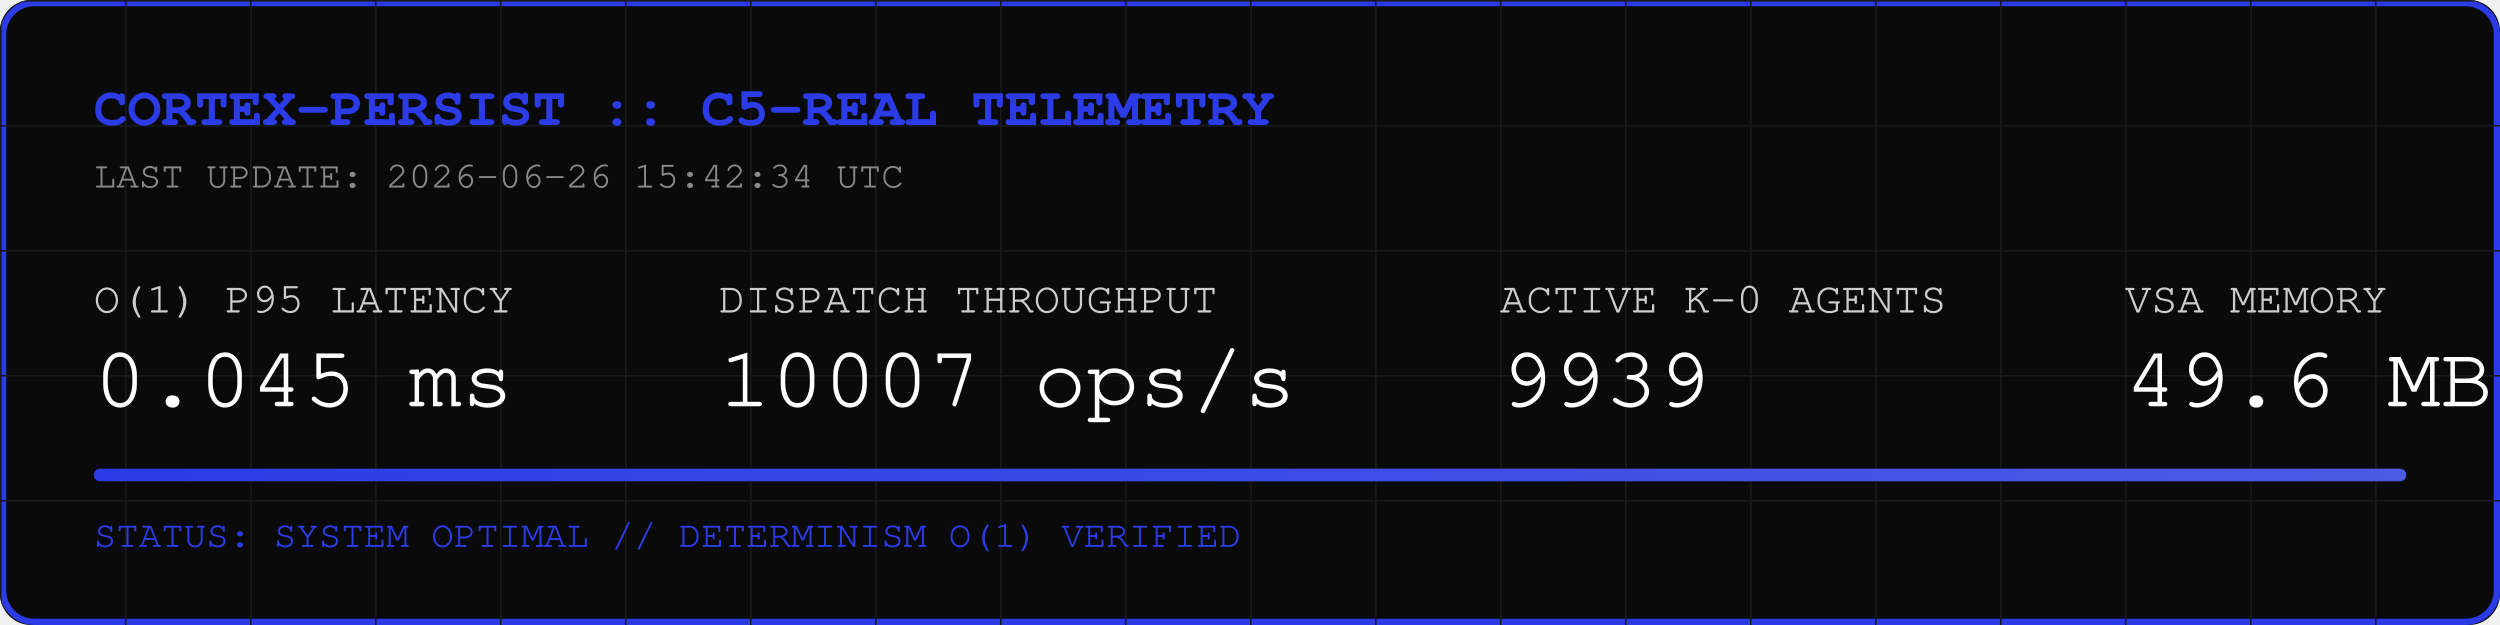
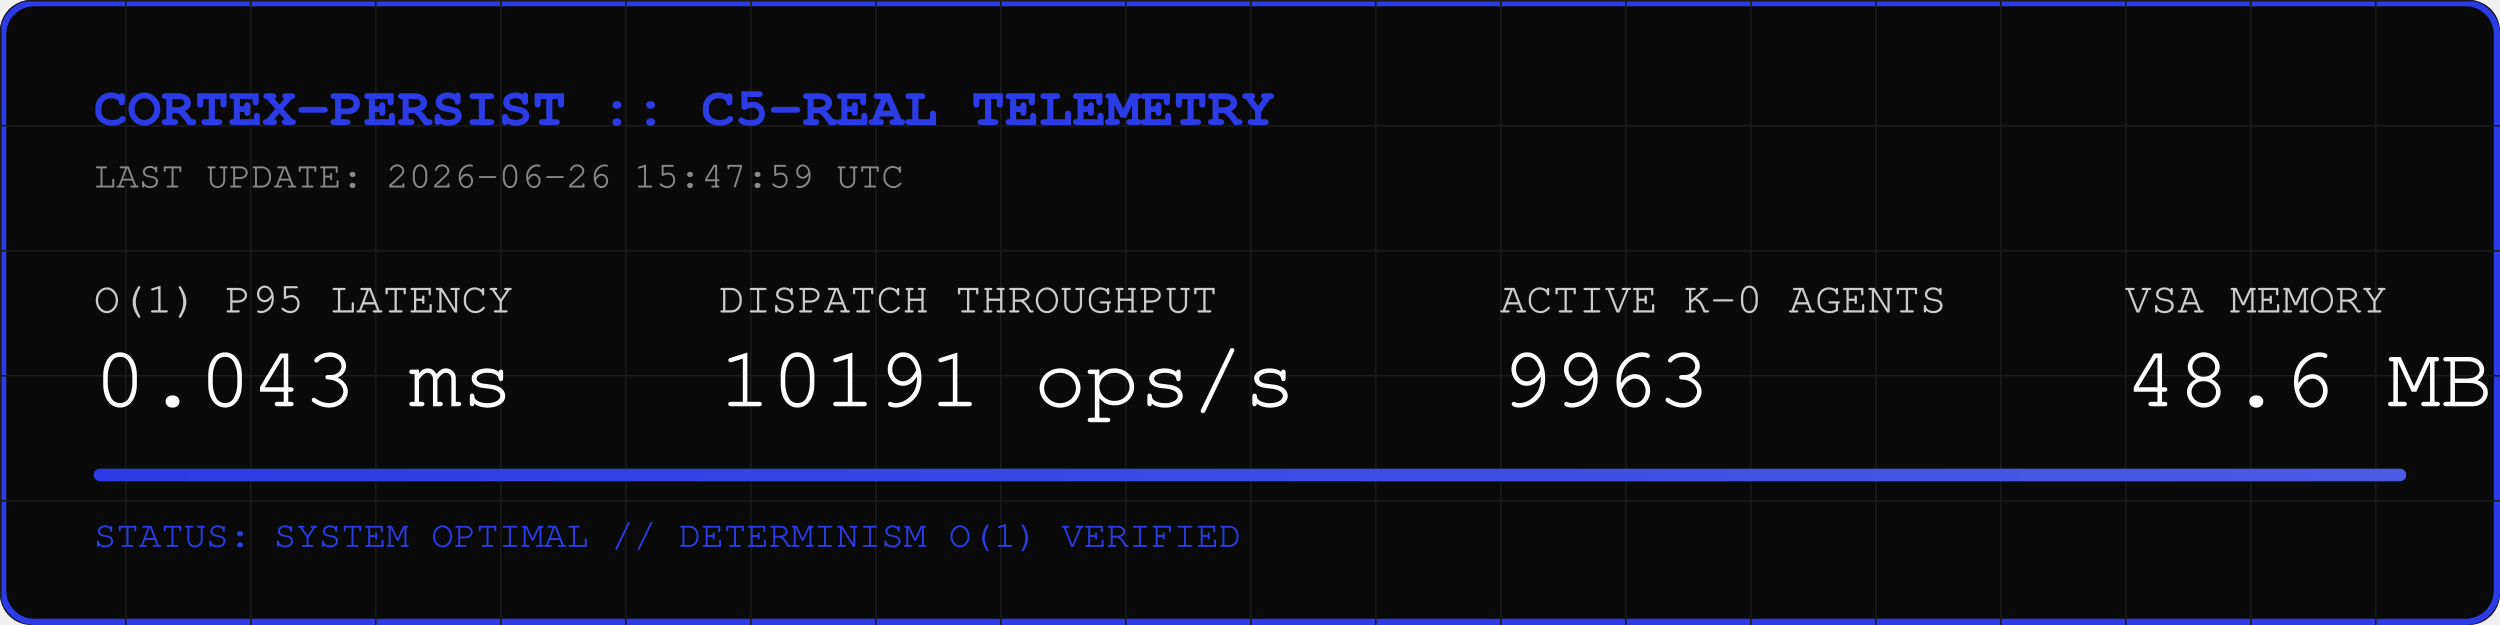
<svg xmlns="http://www.w3.org/2000/svg" width="800" height="200" viewBox="0 0 800 200">
  <rect width="800" height="200" fill="#0A0A0A" rx="10" />
  <rect width="798" height="198" x="1" y="1" fill="none" stroke="#2B3BE5" stroke-width="2" rx="10" />
  <defs>
    <pattern id="grid" width="40" height="40" patternUnits="userSpaceOnUse">
      <path d="M 40 0 L 0 0 0 40" fill="none" stroke="#1A1A1A" stroke-width="1" />
    </pattern>
    <linearGradient id="neon" x1="0%" y1="0%" x2="100%" y2="0%">
      <stop offset="0%" stop-color="#2B3BE5" />
      <stop offset="100%" stop-color="#4B5BE5" />
    </linearGradient>
  </defs>
  <rect width="800" height="200" fill="url(#grid)" rx="10" />
  <text x="30" y="40" font-family="Courier, monospace" font-size="18" fill="#2B3BE5" font-weight="bold">CORTEX-PERSIST :: C5-REAL TELEMETRY</text>
-   <text x="30" y="60" font-family="Courier, monospace" font-size="12" fill="#888888">LAST UPDATE: 2026-06-26 15:42:34 UTC</text>
+   <text x="30" y="60" font-family="Courier, monospace" font-size="12" fill="#888888">LAST UPDATE: 2026-06-26 15:47:59 UTC</text>
  <g transform="translate(30, 100)">
    <text x="0" y="0" font-family="Courier, monospace" font-size="14" fill="#CCCCCC">O(1) P95 LATENCY</text>
-     <text x="0" y="30" font-family="Courier, monospace" font-size="28" fill="#FFFFFF">0.045 ms</text>
+     <text x="0" y="30" font-family="Courier, monospace" font-size="28" fill="#FFFFFF">0.043 ms</text>
    <text x="200" y="0" font-family="Courier, monospace" font-size="14" fill="#CCCCCC">DISPATCH THROUGHPUT</text>
-     <text x="200" y="30" font-family="Courier, monospace" font-size="28" fill="#FFFFFF">10007 ops/s</text>
+     <text x="200" y="30" font-family="Courier, monospace" font-size="28" fill="#FFFFFF">10191 ops/s</text>
    <text x="450" y="0" font-family="Courier, monospace" font-size="14" fill="#CCCCCC">ACTIVE K-0 AGENTS</text>
-     <text x="450" y="30" font-family="Courier, monospace" font-size="28" fill="#FFFFFF">9939</text>
+     <text x="450" y="30" font-family="Courier, monospace" font-size="28" fill="#FFFFFF">9963</text>
    <text x="650" y="0" font-family="Courier, monospace" font-size="14" fill="#CCCCCC">VSA MEMORY</text>
-     <text x="650" y="30" font-family="Courier, monospace" font-size="28" fill="#FFFFFF">49.6 MB</text>
+     <text x="650" y="30" font-family="Courier, monospace" font-size="28" fill="#FFFFFF">48.6 MB</text>
  </g>
  <rect x="30" y="150" width="740" height="4" fill="#1A1A1A" rx="2" />
  <rect x="30" y="150" width="740" height="4" fill="url(#neon)" rx="2" />
  <text x="30" y="175" font-family="Courier, monospace" font-size="12" fill="#2B3BE5">STATUS: SYSTEM OPTIMAL // DETERMINISM O(1) VERIFIED</text>
</svg>
